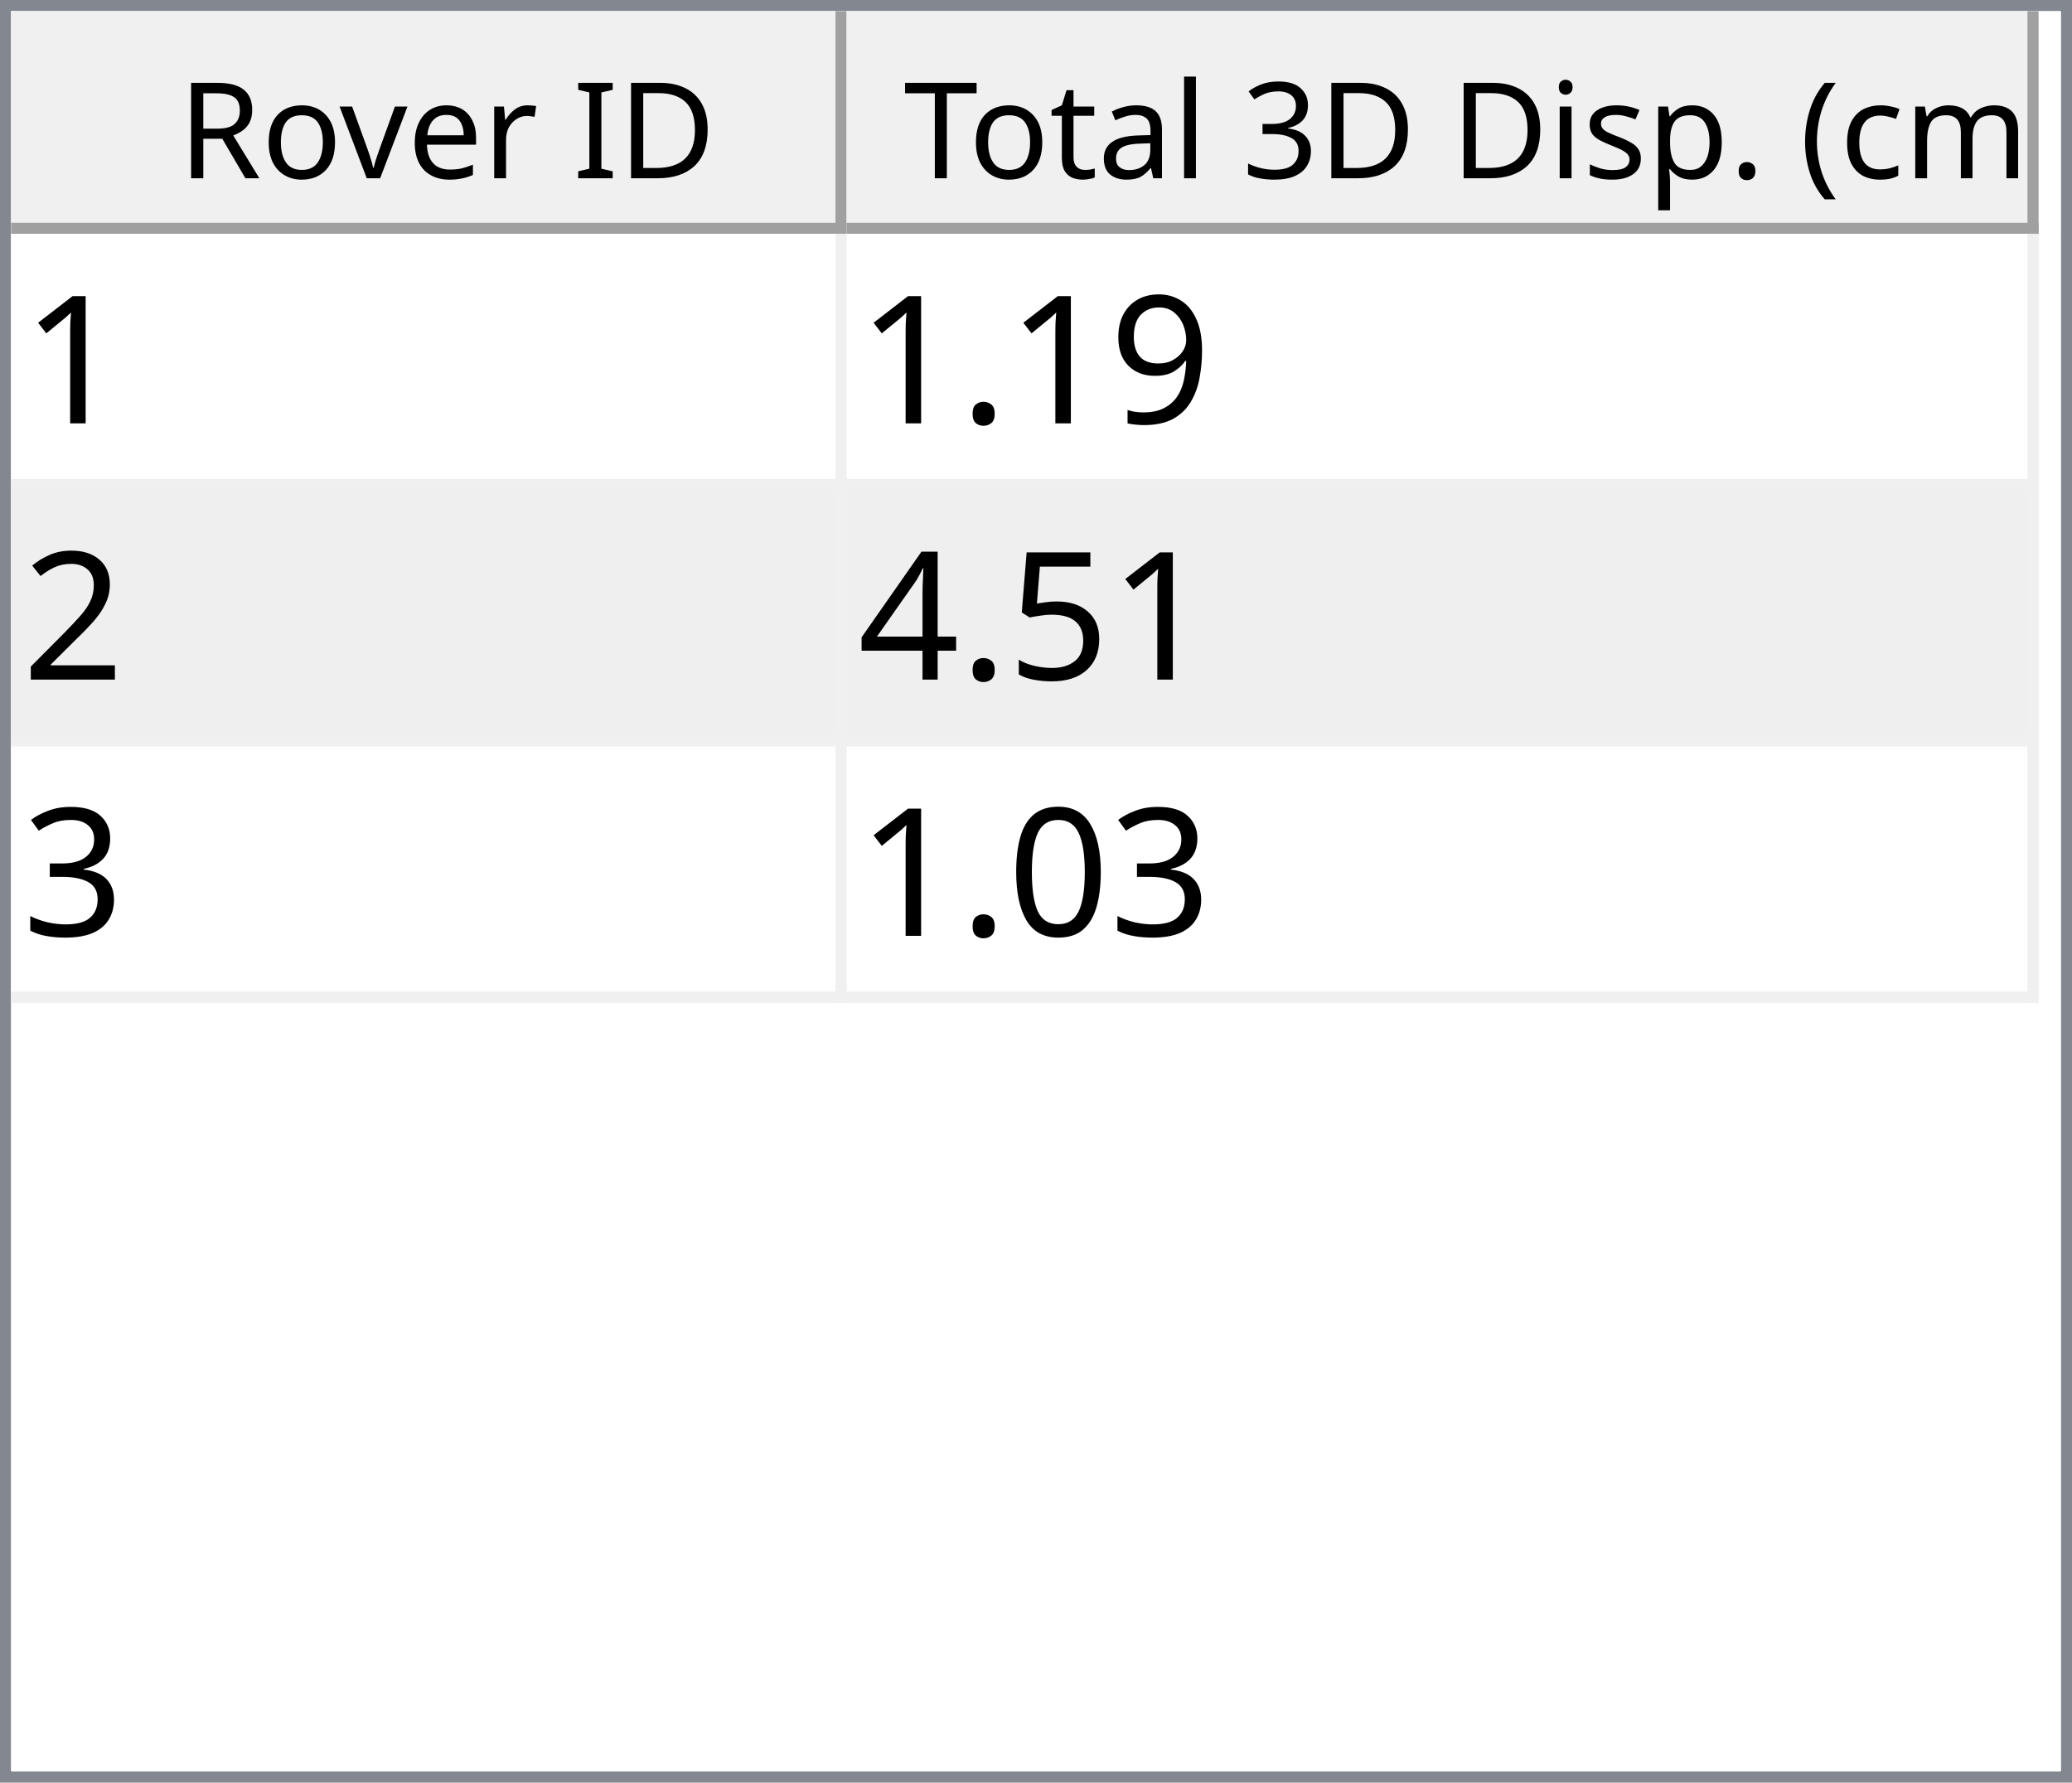
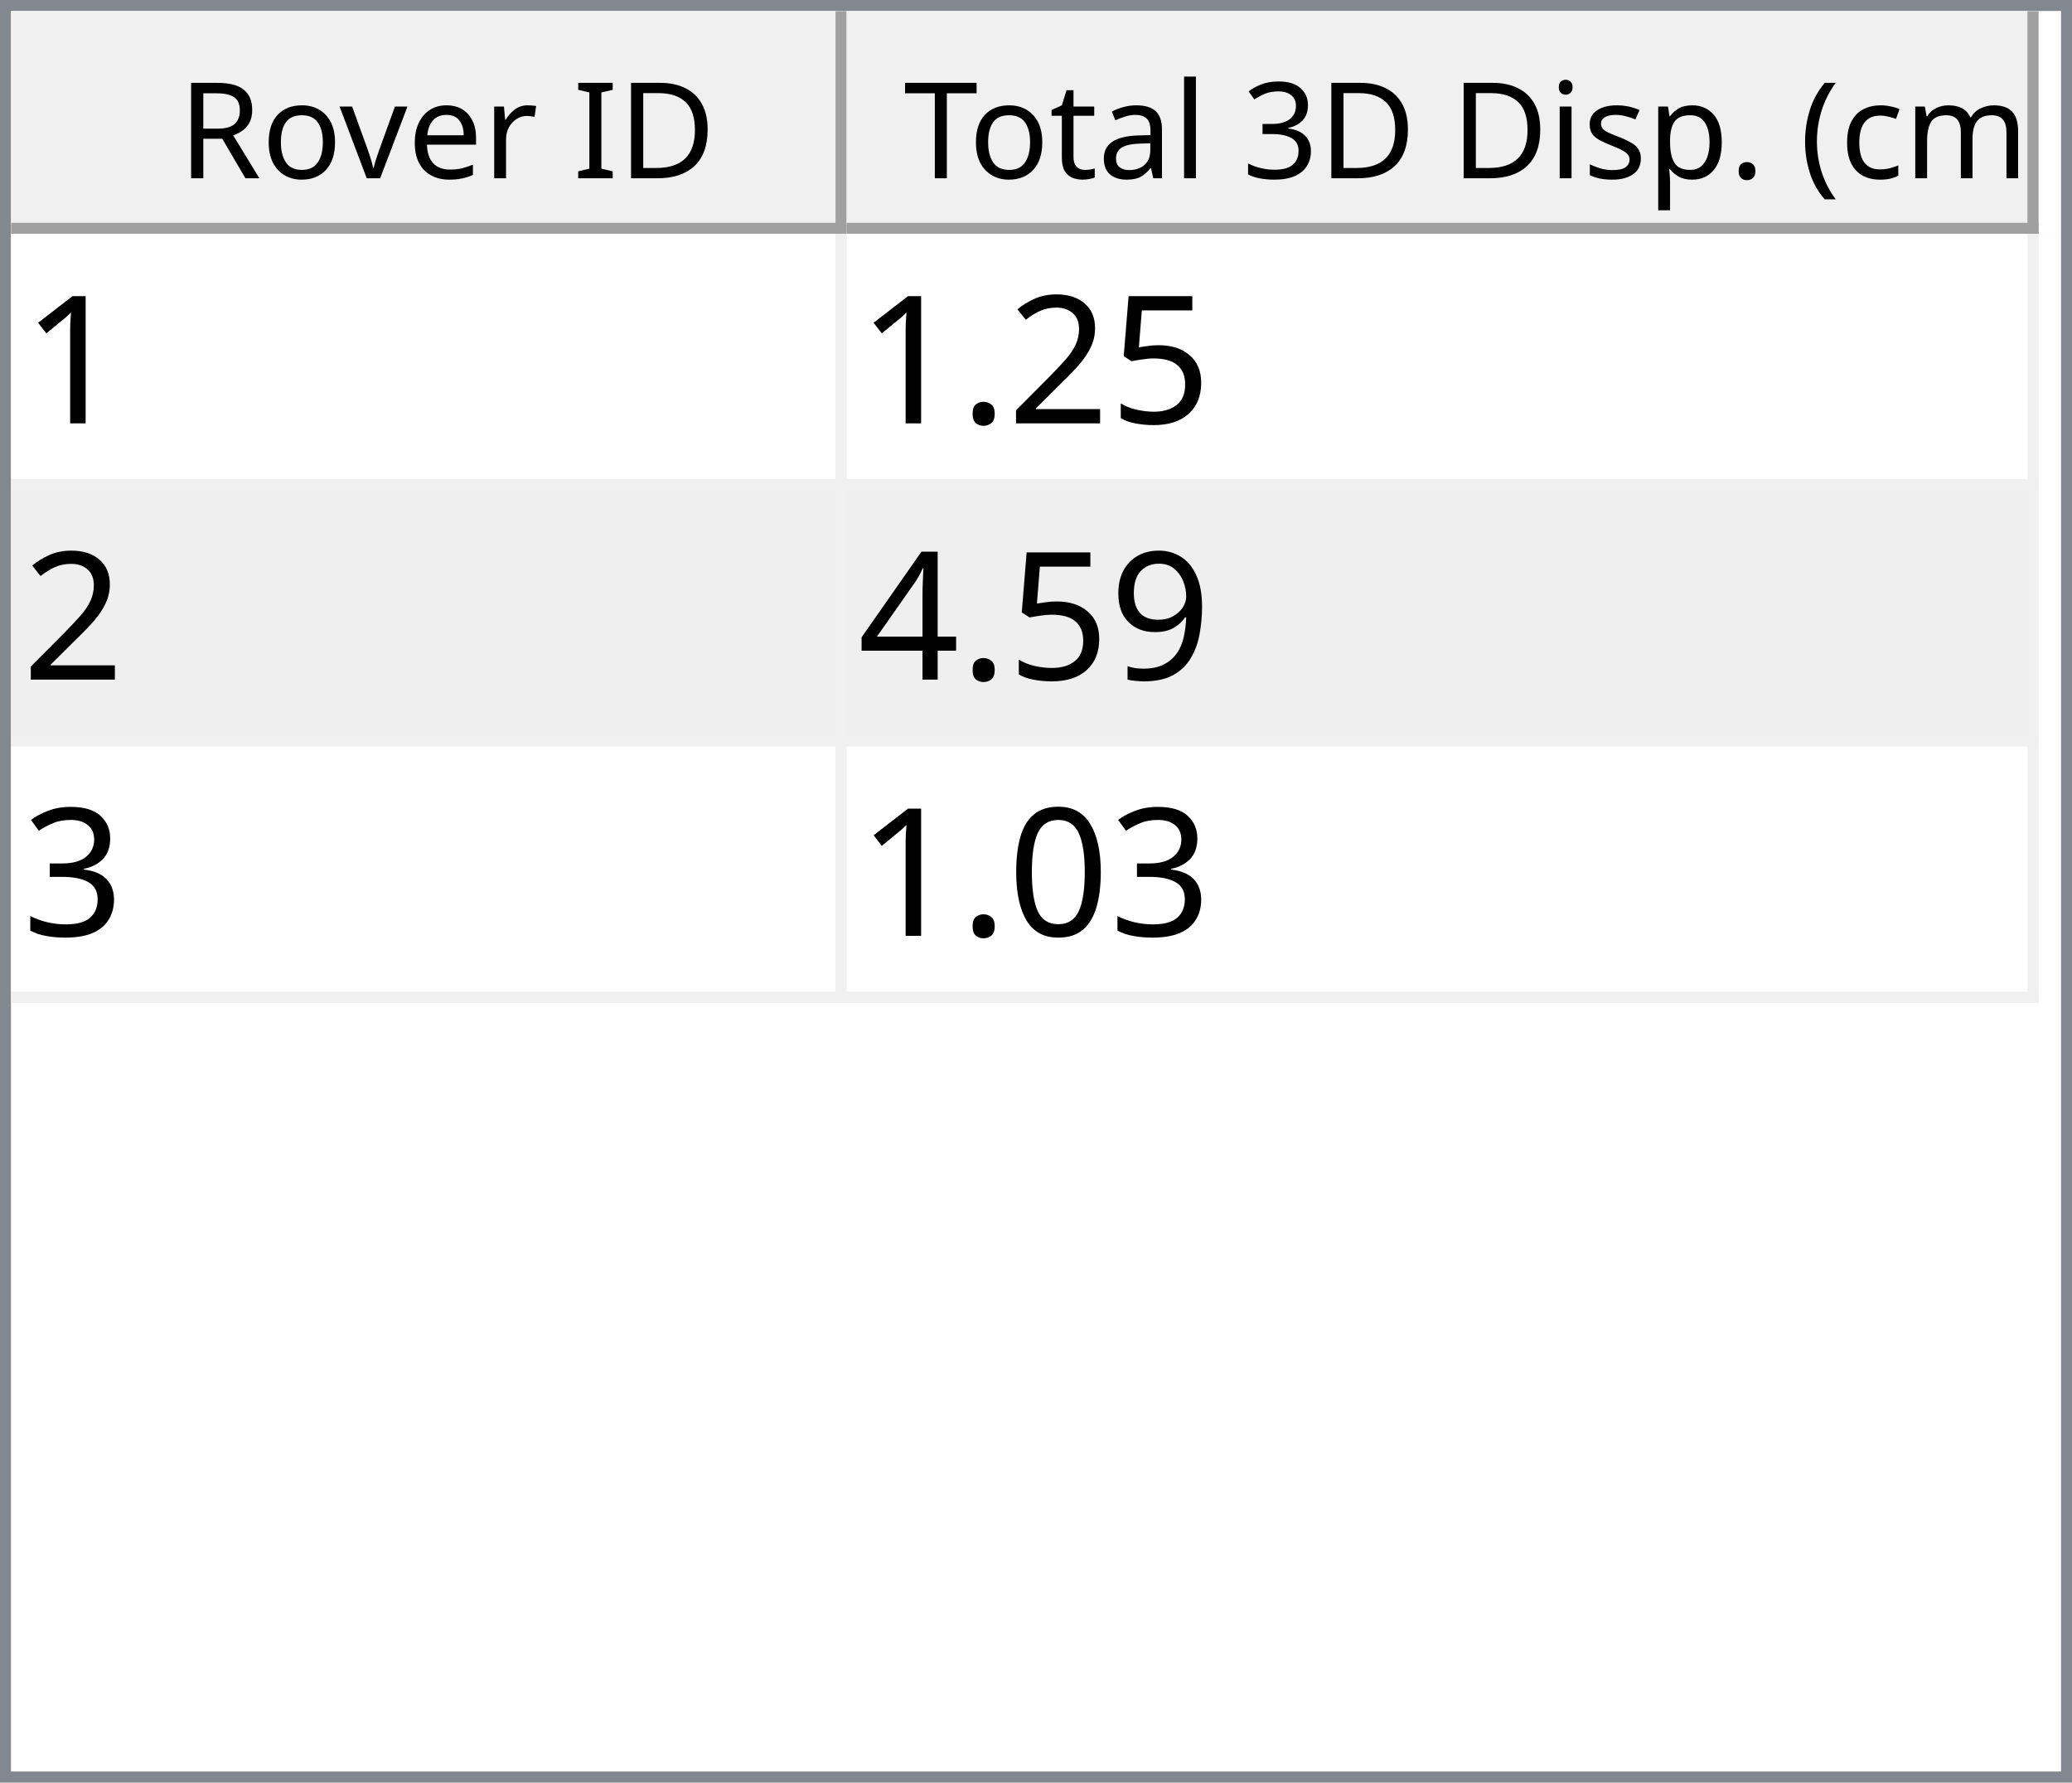
<svg xmlns="http://www.w3.org/2000/svg" style="fill-opacity:1; color-rendering:auto; color-interpolation:auto; text-rendering:auto; stroke:black; stroke-linecap:square; stroke-miterlimit:10; shape-rendering:auto; stroke-opacity:1; fill:black; stroke-dasharray:none; font-weight:normal; stroke-width:1; font-family:'Dialog'; font-style:normal; stroke-linejoin:miter; font-size:12px; stroke-dashoffset:0; image-rendering:auto;" width="186" height="160">
  <defs id="genericDefs" />
  <g>
    <defs id="defs1">
      <clipPath clipPathUnits="userSpaceOnUse" id="clipPath1">
        <path d="M0 0 L186 0 L186 160 L0 160 L0 0 Z" />
      </clipPath>
      <clipPath clipPathUnits="userSpaceOnUse" id="clipPath2">
        <path d="M0 0 L0 160 L186 160 L186 0 Z" />
      </clipPath>
      <clipPath clipPathUnits="userSpaceOnUse" id="clipPath3">
        <path d="M0 0 L0 20 L184 20 L184 0 Z" />
      </clipPath>
      <clipPath clipPathUnits="userSpaceOnUse" id="clipPath4">
        <path d="M0 0 L0 20 L75 20 L75 0 Z" />
      </clipPath>
      <clipPath clipPathUnits="userSpaceOnUse" id="clipPath5">
        <path d="M1 1 L1 19 L74 19 L74 1 Z" />
      </clipPath>
      <clipPath clipPathUnits="userSpaceOnUse" id="clipPath6">
        <path d="M0 0 L0 18 L73 18 L73 0 Z" />
      </clipPath>
      <clipPath clipPathUnits="userSpaceOnUse" id="clipPath7">
        <path d="M-0.5 -0.5 L-0.5 19.5 L74.5 19.5 L74.5 -0.5 Z" />
      </clipPath>
      <clipPath clipPathUnits="userSpaceOnUse" id="clipPath8">
        <path d="M0 0 L0 20 L107 20 L107 0 Z" />
      </clipPath>
      <clipPath clipPathUnits="userSpaceOnUse" id="clipPath9">
        <path d="M1 1 L1 19 L106 19 L106 1 Z" />
      </clipPath>
      <clipPath clipPathUnits="userSpaceOnUse" id="clipPath10">
        <path d="M0 0 L0 18 L105 18 L105 0 Z" />
      </clipPath>
      <clipPath clipPathUnits="userSpaceOnUse" id="clipPath11">
        <path d="M-0.5 -0.5 L-0.5 19.5 L106.5 19.5 L106.5 -0.5 Z" />
      </clipPath>
      <clipPath clipPathUnits="userSpaceOnUse" id="clipPath12">
        <path d="M0 0 L0 138 L184 138 L184 0 Z" />
      </clipPath>
      <clipPath clipPathUnits="userSpaceOnUse" id="clipPath13">
        <path d="M0 0 L0 69 L182 69 L182 0 Z" />
      </clipPath>
      <clipPath clipPathUnits="userSpaceOnUse" id="clipPath14">
        <path d="M-0.5 -0.5 L-0.5 68.5 L181.5 68.5 L181.5 -0.5 Z" />
      </clipPath>
      <clipPath clipPathUnits="userSpaceOnUse" id="clipPath15">
        <path d="M0 0 L0 22 L74 22 L74 0 Z" />
      </clipPath>
      <clipPath clipPathUnits="userSpaceOnUse" id="clipPath16">
        <path d="M0 0 L0 22 L106 22 L106 0 Z" />
      </clipPath>
      <font horiz-adv-x="64.551" id="font1">
        <font-face ascent="107.91" descent="25.098" units-per-em="100" style="font-style:normal; font-family:Segoe UI; font-weight:normal;" />
        <missing-glyph horiz-adv-x="64.551" d="M8.109 0 L8.109 68.266 L56.453 68.266 L56.453 0 L8.109 0 ZM15.328 7.234 L49.219 7.234 L49.219 61.031 L15.328 61.031 L15.328 7.234 Z" />
        <glyph unicode="D" horiz-adv-x="70.117" d="M9.188 0 L9.188 70.016 L28.516 70.016 Q65.531 70.016 65.531 35.891 Q65.531 19.672 55.25 9.836 Q44.969 0 27.734 0 L9.188 0 ZM17.391 62.594 L17.391 7.422 L27.828 7.422 Q41.609 7.422 49.273 14.797 Q56.938 22.172 56.938 35.688 Q56.938 62.594 28.328 62.594 L17.391 62.594 Z" />
        <glyph unicode="I" horiz-adv-x="26.611" d="M17.391 0 L9.188 0 L9.188 70.016 L17.391 70.016 L17.391 0 Z" />
        <glyph unicode=" " horiz-adv-x="27.393" d="" />
        <glyph unicode="r" horiz-adv-x="34.766" d="M34.188 41.891 Q32.078 43.5 28.125 43.5 Q23 43.5 19.555 38.672 Q16.109 33.844 16.109 25.484 L16.109 0 L8.109 0 L8.109 50 L16.109 50 L16.109 39.703 L16.312 39.703 Q18.016 44.969 21.531 47.922 Q25.047 50.875 29.391 50.875 Q32.516 50.875 34.188 50.203 L34.188 41.891 Z" />
        <glyph unicode="e" horiz-adv-x="52.295" d="M48.297 23 L12.984 23 Q13.188 14.656 17.484 10.109 Q21.781 5.562 29.297 5.562 Q37.75 5.562 44.828 11.141 L44.828 3.609 Q38.234 -1.172 27.391 -1.172 Q16.797 -1.172 10.742 5.641 Q4.688 12.453 4.688 24.812 Q4.688 36.469 11.305 43.82 Q17.922 51.172 27.734 51.172 Q37.547 51.172 42.922 44.828 Q48.297 38.484 48.297 27.203 L48.297 23 ZM40.094 29.781 Q40.047 36.719 36.75 40.578 Q33.453 44.438 27.594 44.438 Q21.922 44.438 17.969 40.383 Q14.016 36.328 13.094 29.781 L40.094 29.781 Z" />
        <glyph unicode="v" horiz-adv-x="47.9" d="M47.406 50 L27.484 0 L19.625 0 L0.688 50 L9.469 50 L22.172 13.672 Q23.578 9.672 23.922 6.688 L24.125 6.688 Q24.609 10.453 25.688 13.484 L38.969 50 L47.406 50 Z" />
        <glyph unicode="o" horiz-adv-x="58.594" d="M29 -1.172 Q17.922 -1.172 11.305 5.836 Q4.688 12.844 4.688 24.422 Q4.688 37.016 11.57 44.094 Q18.453 51.172 30.172 51.172 Q41.359 51.172 47.633 44.289 Q53.906 37.406 53.906 25.203 Q53.906 13.234 47.141 6.031 Q40.375 -1.172 29 -1.172 ZM29.594 44.438 Q21.875 44.438 17.383 39.188 Q12.891 33.938 12.891 24.703 Q12.891 15.828 17.43 10.695 Q21.969 5.562 29.594 5.562 Q37.359 5.562 41.531 10.594 Q45.703 15.625 45.703 24.906 Q45.703 34.281 41.531 39.359 Q37.359 44.438 29.594 44.438 Z" />
        <glyph unicode="R" horiz-adv-x="59.814" d="M59.375 0 L49.609 0 L37.891 19.625 Q36.281 22.359 34.766 24.289 Q33.25 26.219 31.664 27.438 Q30.078 28.656 28.25 29.219 Q26.422 29.781 24.125 29.781 L17.391 29.781 L17.391 0 L9.188 0 L9.188 70.016 L30.078 70.016 Q34.672 70.016 38.555 68.867 Q42.438 67.719 45.289 65.375 Q48.141 63.031 49.758 59.547 Q51.375 56.062 51.375 51.375 Q51.375 47.703 50.273 44.656 Q49.172 41.609 47.148 39.211 Q45.125 36.812 42.266 35.133 Q39.406 33.453 35.844 32.516 L35.844 32.328 Q37.594 31.547 38.891 30.547 Q40.188 29.547 41.359 28.18 Q42.531 26.812 43.68 25.078 Q44.828 23.344 46.234 21.047 L59.375 0 ZM17.391 62.594 L17.391 37.203 L28.516 37.203 Q31.594 37.203 34.203 38.133 Q36.812 39.062 38.719 40.797 Q40.625 42.531 41.703 45.047 Q42.781 47.562 42.781 50.688 Q42.781 56.297 39.141 59.445 Q35.5 62.594 28.609 62.594 L17.391 62.594 Z" />
        <glyph unicode=")" horiz-adv-x="30.176" d="M8.297 -15.922 L1.172 -15.922 Q16.406 2.344 16.406 26.812 Q16.406 51.469 1.078 70.016 L8.297 70.016 Q23.531 52.156 23.531 26.703 Q23.531 1.375 8.297 -15.922 Z" />
        <glyph unicode="m" horiz-adv-x="86.133" d="M79.109 0 L71.094 0 L71.094 28.719 Q71.094 37.016 68.531 40.727 Q65.969 44.438 59.906 44.438 Q54.781 44.438 51.195 39.75 Q47.609 35.062 47.609 28.516 L47.609 0 L39.594 0 L39.594 29.688 Q39.594 44.438 28.219 44.438 Q22.953 44.438 19.531 40.016 Q16.109 35.594 16.109 28.516 L16.109 0 L8.109 0 L8.109 50 L16.109 50 L16.109 42.094 L16.312 42.094 Q21.625 51.172 31.844 51.172 Q36.969 51.172 40.773 48.312 Q44.578 45.453 46 40.828 Q51.562 51.172 62.594 51.172 Q79.109 51.172 79.109 30.812 L79.109 0 Z" />
        <glyph unicode="c" horiz-adv-x="46.191" d="M42.188 2.297 Q36.422 -1.172 28.516 -1.172 Q17.828 -1.172 11.258 5.789 Q4.688 12.75 4.688 23.828 Q4.688 36.188 11.766 43.68 Q18.844 51.172 30.672 51.172 Q37.25 51.172 42.281 48.734 L42.281 40.531 Q36.719 44.438 30.375 44.438 Q22.703 44.438 17.797 38.945 Q12.891 33.453 12.891 24.516 Q12.891 15.719 17.508 10.641 Q22.125 5.562 29.891 5.562 Q36.422 5.562 42.188 9.906 L42.188 2.297 Z" />
        <glyph unicode="(" horiz-adv-x="30.176" d="M29.109 -15.922 L21.969 -15.922 Q6.844 1.375 6.844 26.703 Q6.844 52.156 21.969 70.016 L29.203 70.016 Q13.875 51.469 13.875 26.812 Q13.875 2.344 29.109 -15.922 Z" />
        <glyph unicode="." horiz-adv-x="21.68" d="M10.891 -1.078 Q8.641 -1.078 7.055 0.539 Q5.469 2.156 5.469 4.391 Q5.469 6.641 7.055 8.273 Q8.641 9.906 10.891 9.906 Q13.188 9.906 14.797 8.273 Q16.406 6.641 16.406 4.391 Q16.406 2.156 14.797 0.539 Q13.188 -1.078 10.891 -1.078 Z" />
        <glyph unicode="p" horiz-adv-x="58.789" d="M16.312 7.234 L16.109 7.234 L16.109 -23 L8.109 -23 L8.109 50 L16.109 50 L16.109 41.219 L16.312 41.219 Q22.219 51.172 33.594 51.172 Q43.266 51.172 48.688 44.461 Q54.109 37.75 54.109 26.469 Q54.109 13.922 48 6.375 Q41.891 -1.172 31.297 -1.172 Q21.578 -1.172 16.312 7.234 ZM16.109 27.391 L16.109 20.406 Q16.109 14.203 20.141 9.883 Q24.172 5.562 30.375 5.562 Q37.641 5.562 41.773 11.133 Q45.906 16.703 45.906 26.609 Q45.906 34.969 42.047 39.703 Q38.188 44.438 31.594 44.438 Q24.609 44.438 20.359 39.578 Q16.109 34.719 16.109 27.391 Z" />
        <glyph unicode="s" horiz-adv-x="42.432" d="M5.078 1.812 L5.078 10.406 Q11.625 5.562 19.484 5.562 Q30.031 5.562 30.031 12.594 Q30.031 14.594 29.125 15.992 Q28.219 17.391 26.68 18.461 Q25.141 19.531 23.07 20.383 Q21 21.234 18.609 22.172 Q15.281 23.484 12.766 24.828 Q10.25 26.172 8.57 27.859 Q6.891 29.547 6.031 31.695 Q5.172 33.844 5.172 36.719 Q5.172 40.234 6.789 42.945 Q8.406 45.656 11.086 47.484 Q13.766 49.312 17.211 50.242 Q20.656 51.172 24.312 51.172 Q30.812 51.172 35.938 48.922 L35.938 40.828 Q30.422 44.438 23.25 44.438 Q21 44.438 19.195 43.922 Q17.391 43.406 16.094 42.477 Q14.797 41.547 14.086 40.258 Q13.375 38.969 13.375 37.406 Q13.375 35.453 14.086 34.133 Q14.797 32.812 16.164 31.789 Q17.531 30.766 19.484 29.938 Q21.438 29.109 23.922 28.125 Q27.25 26.859 29.883 25.516 Q32.516 24.172 34.375 22.484 Q36.234 20.797 37.234 18.602 Q38.234 16.406 38.234 13.375 Q38.234 9.672 36.602 6.938 Q34.969 4.203 32.234 2.398 Q29.5 0.594 25.93 -0.289 Q22.359 -1.172 18.453 -1.172 Q10.75 -1.172 5.078 1.812 Z" />
        <glyph unicode="i" horiz-adv-x="24.219" d="M12.203 62.703 Q10.062 62.703 8.547 64.164 Q7.031 65.625 7.031 67.875 Q7.031 70.125 8.547 71.609 Q10.062 73.094 12.203 73.094 Q14.406 73.094 15.945 71.609 Q17.484 70.125 17.484 67.875 Q17.484 65.719 15.945 64.211 Q14.406 62.703 12.203 62.703 ZM16.109 0 L8.109 0 L8.109 50 L16.109 50 L16.109 0 Z" />
        <glyph unicode="3" horiz-adv-x="53.906" d="M46.531 19.828 Q46.531 15.094 44.75 11.211 Q42.969 7.328 39.719 4.57 Q36.469 1.812 31.93 0.297 Q27.391 -1.219 21.922 -1.219 Q11.922 -1.219 6 2.594 L6 11.188 Q13.094 5.609 22.219 5.609 Q25.875 5.609 28.828 6.539 Q31.781 7.469 33.906 9.227 Q36.031 10.984 37.18 13.477 Q38.328 15.969 38.328 19.094 Q38.328 32.812 18.797 32.812 L12.984 32.812 L12.984 39.594 L18.5 39.594 Q35.797 39.594 35.797 52.484 Q35.797 64.406 22.609 64.406 Q15.188 64.406 8.688 59.422 L8.688 67.188 Q15.375 71.188 24.609 71.188 Q29 71.188 32.57 69.969 Q36.141 68.75 38.68 66.555 Q41.219 64.359 42.609 61.281 Q44 58.203 44 54.5 Q44 40.672 30.031 36.719 L30.031 36.531 Q33.594 36.141 36.625 34.797 Q39.656 33.453 41.852 31.305 Q44.047 29.156 45.289 26.25 Q46.531 23.344 46.531 19.828 Z" />
        <glyph unicode="l" horiz-adv-x="24.219" d="M16.109 0 L8.109 0 L8.109 74.031 L16.109 74.031 L16.109 0 Z" />
        <glyph unicode="a" horiz-adv-x="50.879" d="M43.891 0 L35.891 0 L35.891 7.812 L35.688 7.812 Q30.469 -1.172 20.312 -1.172 Q12.844 -1.172 8.617 2.781 Q4.391 6.734 4.391 13.281 Q4.391 27.297 20.906 29.594 L35.891 31.688 Q35.891 44.438 25.594 44.438 Q16.547 44.438 9.281 38.281 L9.281 46.484 Q16.656 51.172 26.266 51.172 Q43.891 51.172 43.891 32.516 L43.891 0 ZM35.891 25.297 L23.828 23.641 Q18.266 22.859 15.43 20.875 Q12.594 18.891 12.594 13.875 Q12.594 10.203 15.211 7.883 Q17.828 5.562 22.172 5.562 Q28.125 5.562 32.008 9.742 Q35.891 13.922 35.891 20.312 L35.891 25.297 Z" />
        <glyph unicode="t" horiz-adv-x="33.887" d="M31.297 0.484 Q28.469 -1.078 23.828 -1.078 Q10.688 -1.078 10.688 13.578 L10.688 43.172 L2.094 43.172 L2.094 50 L10.688 50 L10.688 62.203 L18.703 64.797 L18.703 50 L31.297 50 L31.297 43.172 L18.703 43.172 L18.703 14.984 Q18.703 9.969 20.414 7.82 Q22.125 5.672 26.078 5.672 Q29.109 5.672 31.297 7.328 L31.297 0.484 Z" />
        <glyph unicode="T" horiz-adv-x="52.393" d="M50.594 62.594 L30.375 62.594 L30.375 0 L22.172 0 L22.172 62.594 L2 62.594 L2 70.016 L50.594 70.016 L50.594 62.594 Z" />
      </font>
      <font horiz-adv-x="75.0" id="font2">
        <font-face ascent="100.537" descent="21.973" units-per-em="100" style="font-style:normal; font-family:sans-serif; font-weight:normal;" />
        <missing-glyph horiz-adv-x="75.0" d="M12.5 0 L12.5 62.5 L62.5 62.5 L62.5 0 L12.5 0 ZM14.062 1.562 L60.938 1.562 L60.938 60.938 L14.062 60.938 L14.062 1.562 Z" />
        <glyph unicode="1" horiz-adv-x="55.615" d="M37.25 0 L28.469 0 L28.469 56 Q25.297 52.984 20.141 49.953 Q14.984 46.922 10.891 45.406 L10.891 53.906 Q18.266 57.375 23.781 62.305 Q29.297 67.234 31.594 71.875 L37.25 71.875 L37.25 0 Z" />
+         <glyph unicode="5" horiz-adv-x="55.615" d="M4.156 18.75 L13.375 19.531 Q14.406 12.797 18.141 9.398 Q21.875 6 27.156 6 Q33.5 6 37.891 10.789 Q42.281 15.578 42.281 23.484 Q42.281 31 38.062 35.352 Q33.844 39.703 27 39.703 Q22.75 39.703 19.336 37.773 Q15.922 35.844 13.969 32.766 L5.719 33.844 L12.641 70.609 L48.25 70.609 L48.25 62.203 L19.672 62.203 L15.828 42.969 Q22.266 47.469 29.344 47.469 Q38.719 47.469 45.164 40.969 Q51.609 34.469 51.609 24.266 Q51.609 14.547 45.953 7.469 Q39.062 -1.219 27.156 -1.219 Q17.391 -1.219 11.211 4.25 Q5.031 9.719 4.156 18.75 Z" />
+         <glyph unicode="2" horiz-adv-x="55.615" d="M50.344 8.453 L50.344 0 L3.031 0 Q2.938 3.172 4.047 6.109 Q5.859 10.938 9.836 15.625 Q13.812 20.312 21.344 26.469 Q33.016 36.031 37.117 41.625 Q41.219 47.219 41.219 52.203 Q41.219 57.422 37.477 61.008 Q33.734 64.594 27.734 64.594 Q21.391 64.594 17.578 60.789 Q13.766 56.984 13.719 50.25 L4.688 51.172 Q5.609 61.281 11.664 66.578 Q17.719 71.875 27.938 71.875 Q38.234 71.875 44.242 66.164 Q50.25 60.453 50.25 52 Q50.25 47.703 48.492 43.555 Q46.734 39.406 42.656 34.812 Q38.578 30.219 29.109 22.219 Q21.188 15.578 18.945 13.211 Q16.703 10.844 15.234 8.453 L50.344 8.453 Z" />
+         <glyph unicode="." horiz-adv-x="27.783" d="M9.078 0 L9.078 10.016 L19.094 10.016 L19.094 0 L9.078 0 Z" />
        <glyph unicode="9" horiz-adv-x="55.615" d="M5.469 16.547 L13.922 17.328 Q14.984 11.375 18.016 8.688 Q21.047 6 25.781 6 Q29.828 6 32.883 7.859 Q35.938 9.719 37.891 12.82 Q39.844 15.922 41.164 21.195 Q42.484 26.469 42.484 31.938 Q42.484 32.516 42.438 33.688 Q39.797 29.5 35.234 26.883 Q30.672 24.266 25.344 24.266 Q16.453 24.266 10.305 30.711 Q4.156 37.156 4.156 47.703 Q4.156 58.594 10.578 65.234 Q17 71.875 26.656 71.875 Q33.641 71.875 39.43 68.117 Q45.219 64.359 48.219 57.398 Q51.219 50.438 51.219 37.25 Q51.219 23.531 48.242 15.406 Q45.266 7.281 39.383 3.031 Q33.5 -1.219 25.594 -1.219 Q17.188 -1.219 11.867 3.445 Q6.547 8.109 5.469 16.547 ZM41.453 48.141 Q41.453 55.719 37.43 60.156 Q33.406 64.594 27.734 64.594 Q21.875 64.594 17.531 59.812 Q13.188 55.031 13.188 47.406 Q13.188 40.578 17.312 36.305 Q21.438 32.031 27.484 32.031 Q33.594 32.031 37.523 36.305 Q41.453 40.578 41.453 48.141 Z" />
-         <glyph unicode="." horiz-adv-x="27.783" d="M9.078 0 L9.078 10.016 L19.094 10.016 L19.094 0 L9.078 0 Z" />
-         <glyph unicode="2" horiz-adv-x="55.615" d="M50.344 8.453 L50.344 0 L3.031 0 Q2.938 3.172 4.047 6.109 Q5.859 10.938 9.836 15.625 Q13.812 20.312 21.344 26.469 Q33.016 36.031 37.117 41.625 Q41.219 47.219 41.219 52.203 Q41.219 57.422 37.477 61.008 Q33.734 64.594 27.734 64.594 Q21.391 64.594 17.578 60.789 Q13.766 56.984 13.719 50.25 L4.688 51.172 Q5.609 61.281 11.664 66.578 Q17.719 71.875 27.938 71.875 Q38.234 71.875 44.242 66.164 Q50.25 60.453 50.25 52 Q50.25 47.703 48.492 43.555 Q46.734 39.406 42.656 34.812 Q38.578 30.219 29.109 22.219 Q21.188 15.578 18.945 13.211 Q16.703 10.844 15.234 8.453 L50.344 8.453 Z" />
-         <glyph unicode="5" horiz-adv-x="55.615" d="M4.156 18.75 L13.375 19.531 Q14.406 12.797 18.141 9.398 Q21.875 6 27.156 6 Q33.5 6 37.891 10.789 Q42.281 15.578 42.281 23.484 Q42.281 31 38.062 35.352 Q33.844 39.703 27 39.703 Q22.75 39.703 19.336 37.773 Q15.922 35.844 13.969 32.766 L5.719 33.844 L12.641 70.609 L48.25 70.609 L48.25 62.203 L19.672 62.203 L15.828 42.969 Q22.266 47.469 29.344 47.469 Q38.719 47.469 45.164 40.969 Q51.609 34.469 51.609 24.266 Q51.609 14.547 45.953 7.469 Q39.062 -1.219 27.156 -1.219 Q17.391 -1.219 11.211 4.25 Q5.031 9.719 4.156 18.75 Z" />
        <glyph unicode="4" horiz-adv-x="55.615" d="M32.328 0 L32.328 17.141 L1.266 17.141 L1.266 25.203 L33.938 71.578 L41.109 71.578 L41.109 25.203 L50.781 25.203 L50.781 17.141 L41.109 17.141 L41.109 0 L32.328 0 ZM32.328 25.203 L32.328 57.469 L9.906 25.203 L32.328 25.203 Z" />
        <glyph unicode="3" horiz-adv-x="55.615" d="M4.203 18.891 L12.984 20.062 Q14.5 12.594 18.141 9.297 Q21.781 6 27 6 Q33.203 6 37.477 10.297 Q41.75 14.594 41.75 20.953 Q41.75 27 37.797 30.93 Q33.844 34.859 27.734 34.859 Q25.25 34.859 21.531 33.891 L22.516 41.609 Q23.391 41.5 23.922 41.5 Q29.547 41.5 34.039 44.43 Q38.531 47.359 38.531 53.469 Q38.531 58.297 35.258 61.477 Q31.984 64.656 26.812 64.656 Q21.688 64.656 18.266 61.43 Q14.844 58.203 13.875 51.766 L5.078 53.328 Q6.688 62.156 12.398 67.016 Q18.109 71.875 26.609 71.875 Q32.469 71.875 37.398 69.359 Q42.328 66.844 44.945 62.5 Q47.562 58.156 47.562 53.266 Q47.562 48.641 45.07 44.828 Q42.578 41.016 37.703 38.766 Q44.047 37.312 47.562 32.695 Q51.078 28.078 51.078 21.141 Q51.078 11.766 44.242 5.25 Q37.406 -1.266 26.953 -1.266 Q17.531 -1.266 11.305 4.352 Q5.078 9.969 4.203 18.891 Z" />
        <glyph unicode="0" horiz-adv-x="55.615" d="M4.156 35.297 Q4.156 48 6.766 55.742 Q9.375 63.484 14.523 67.68 Q19.672 71.875 27.484 71.875 Q33.25 71.875 37.594 69.555 Q41.938 67.234 44.773 62.867 Q47.609 58.5 49.219 52.227 Q50.828 45.953 50.828 35.297 Q50.828 22.703 48.242 14.969 Q45.656 7.234 40.508 3.008 Q35.359 -1.219 27.484 -1.219 Q17.141 -1.219 11.234 6.203 Q4.156 15.141 4.156 35.297 ZM13.188 35.297 Q13.188 17.672 17.312 11.836 Q21.438 6 27.484 6 Q33.547 6 37.672 11.859 Q41.797 17.719 41.797 35.297 Q41.797 52.984 37.672 58.789 Q33.547 64.594 27.391 64.594 Q21.344 64.594 17.719 59.469 Q13.188 52.938 13.188 35.297 Z" />
      </font>
    </defs>
    <g style="fill:white; stroke:white;">
      <rect x="0" y="0" width="186" style="clip-path:url(#clipPath1); stroke:none;" height="160" />
    </g>
    <g style="fill:white; text-rendering:optimizeSpeed; color-rendering:optimizeSpeed; image-rendering:optimizeSpeed; shape-rendering:crispEdges; stroke:white; color-interpolation:sRGB;">
      <rect x="0" width="186" height="160" y="0" style="stroke:none;" />
      <path style="stroke:none;" d="M0 160 L186 160 L186 0 L0 0 Z" />
    </g>
    <g style="fill:rgb(240,240,240); font-family:'Segoe UI'; stroke:rgb(240,240,240);">
      <rect x="0" y="0" width="186" style="clip-path:url(#clipPath2); stroke:none;" height="160" />
    </g>
    <g style="fill:rgb(130,135,144); font-family:'Segoe UI'; stroke:rgb(130,135,144);">
      <path d="M0 0 L186 0 L186 160 L0 160 L0 0 ZM1 1 L185 1 L185 159 L1 159 L1 1 Z" style="fill-rule:evenodd; clip-path:url(#clipPath2); stroke:none;" />
    </g>
    <g style="fill:white; font-family:'Segoe UI'; stroke:white;" transform="translate(1,1)">
      <rect x="0" y="0" width="184" style="clip-path:url(#clipPath3); stroke:none;" height="20" />
    </g>
    <g style="fill:rgb(240,240,240); font-family:'Segoe UI'; stroke:rgb(240,240,240);" transform="translate(1,1)">
      <rect x="0" y="0" width="75" style="clip-path:url(#clipPath4); stroke:none;" height="20" />
    </g>
    <g style="font-family:'Segoe UI';" transform="translate(2,2)">
      <text x="14" xml:space="preserve" y="14" style="clip-path:url(#clipPath6); stroke:none;">Rover ID</text>
    </g>
    <g style="fill:rgb(160,160,160); font-family:'Segoe UI'; stroke:rgb(160,160,160); stroke-linejoin:bevel;" transform="translate(1.5,1.5)">
      <line x1="74" x2="74" y1="0" style="fill:none; clip-path:url(#clipPath7);" y2="19" />
    </g>
    <g style="fill:rgb(160,160,160); font-family:'Segoe UI'; stroke:rgb(160,160,160); stroke-linejoin:bevel;" transform="matrix(1,0,0,1,1,1) translate(0.5,0.5)">
      <line x1="0" x2="74" y1="19" style="fill:none; clip-path:url(#clipPath7);" y2="19" />
    </g>
    <g style="fill:rgb(240,240,240); font-family:'Segoe UI'; stroke:rgb(240,240,240);" transform="translate(76,1)">
      <rect x="0" y="0" width="107" style="clip-path:url(#clipPath8); stroke:none;" height="20" />
    </g>
    <g style="font-family:'Segoe UI';" transform="translate(77,2)">
      <text x="1" xml:space="preserve" y="14" style="clip-path:url(#clipPath10); stroke:none;"> Total 3D Disp. (cm)</text>
    </g>
    <g style="fill:rgb(160,160,160); font-family:'Segoe UI'; stroke:rgb(160,160,160); stroke-linejoin:bevel;" transform="translate(76.5,1.5)">
      <line x1="106" x2="106" y1="0" style="fill:none; clip-path:url(#clipPath11);" y2="19" />
    </g>
    <g style="fill:rgb(160,160,160); font-family:'Segoe UI'; stroke:rgb(160,160,160); stroke-linejoin:bevel;" transform="matrix(1,0,0,1,76,1) translate(0.5,0.5)">
      <line x1="0" x2="106" y1="19" style="fill:none; clip-path:url(#clipPath11);" y2="19" />
    </g>
    <g style="fill:white; font-family:'Segoe UI'; stroke:white;" transform="translate(1,21)">
      <rect x="0" y="0" width="184" style="clip-path:url(#clipPath12); stroke:none;" height="138" />
    </g>
    <g style="fill:rgb(240,240,240); font-size:16px; font-family:sans-serif; stroke:rgb(240,240,240);" transform="translate(1,21)">
      <rect x="0" y="0" width="182" style="clip-path:url(#clipPath13); stroke:none;" height="69" />
      <line transform="translate(0.5,0.5)" x1="0" x2="181" y1="22" style="clip-path:url(#clipPath14); fill:none; stroke-linejoin:bevel;" y2="22" />
    </g>
    <g transform="matrix(1,0,0,1,1,21) translate(0.5,0.5)" style="fill:rgb(240,240,240); font-size:16px; font-family:sans-serif; stroke:rgb(240,240,240); stroke-linejoin:bevel;">
      <line x1="0" x2="181" y1="45" style="fill:none; clip-path:url(#clipPath14);" y2="45" />
    </g>
    <g transform="matrix(1,0,0,1,1,21) translate(0.5,0.5)" style="fill:rgb(240,240,240); font-size:16px; font-family:sans-serif; stroke:rgb(240,240,240); stroke-linejoin:bevel;">
      <line x1="0" x2="181" y1="68" style="fill:none; clip-path:url(#clipPath14);" y2="68" />
    </g>
    <g transform="matrix(1,0,0,1,1,21) translate(0.5,0.5)" style="fill:rgb(240,240,240); font-size:16px; font-family:sans-serif; stroke:rgb(240,240,240); stroke-linejoin:bevel;">
      <line x1="74" x2="74" y1="0" style="fill:none; clip-path:url(#clipPath14);" y2="68" />
    </g>
    <g transform="matrix(1,0,0,1,1,21) translate(0.5,0.5)" style="fill:rgb(240,240,240); font-size:16px; font-family:sans-serif; stroke:rgb(240,240,240); stroke-linejoin:bevel;">
      <line x1="181" x2="181" y1="0" style="fill:none; clip-path:url(#clipPath14);" y2="68" />
    </g>
    <g style="fill:white; font-size:16px; font-family:sans-serif; stroke:white;" transform="matrix(1,0,0,1,1,21)">
      <rect x="0" y="0" width="74" style="clip-path:url(#clipPath15); stroke:none;" height="22" />
      <text x="1" y="17" style="fill:black; clip-path:url(#clipPath15); stroke:none;" xml:space="preserve">1</text>
    </g>
    <g style="fill:white; font-size:16px; font-family:sans-serif; stroke:white;" transform="matrix(1,0,0,1,1,21) translate(75,0)">
      <rect x="0" y="0" width="106" style="clip-path:url(#clipPath16); stroke:none;" height="22" />
-       <text x="1" y="17" style="fill:black; clip-path:url(#clipPath16); stroke:none;" xml:space="preserve">1.19</text>
+       <text x="1" y="17" style="fill:black; clip-path:url(#clipPath16); stroke:none;" xml:space="preserve">1.25</text>
    </g>
    <g style="fill:rgb(239,239,239); font-size:16px; font-family:sans-serif; stroke:rgb(239,239,239);" transform="matrix(1,0,0,1,1,21) translate(0,23)">
      <rect x="0" y="0" width="74" style="clip-path:url(#clipPath15); stroke:none;" height="22" />
      <text x="1" y="17" style="fill:black; clip-path:url(#clipPath15); stroke:none;" xml:space="preserve">2</text>
    </g>
    <g style="fill:rgb(239,239,239); font-size:16px; font-family:sans-serif; stroke:rgb(239,239,239);" transform="matrix(1,0,0,1,1,21) translate(75,23)">
      <rect x="0" y="0" width="106" style="clip-path:url(#clipPath16); stroke:none;" height="22" />
-       <text x="1" y="17" style="fill:black; clip-path:url(#clipPath16); stroke:none;" xml:space="preserve">4.51</text>
+       <text x="1" y="17" style="fill:black; clip-path:url(#clipPath16); stroke:none;" xml:space="preserve">4.59</text>
    </g>
    <g style="fill:white; font-size:16px; font-family:sans-serif; stroke:white;" transform="matrix(1,0,0,1,1,21) translate(0,46)">
      <rect x="0" y="0" width="74" style="clip-path:url(#clipPath15); stroke:none;" height="22" />
      <text x="1" y="17" style="fill:black; clip-path:url(#clipPath15); stroke:none;" xml:space="preserve">3</text>
    </g>
    <g style="fill:white; font-size:16px; font-family:sans-serif; stroke:white;" transform="matrix(1,0,0,1,1,21) translate(75,46)">
      <rect x="0" y="0" width="106" style="clip-path:url(#clipPath16); stroke:none;" height="22" />
      <text x="1" y="17" style="fill:black; clip-path:url(#clipPath16); stroke:none;" xml:space="preserve">1.03</text>
    </g>
  </g>
</svg>
